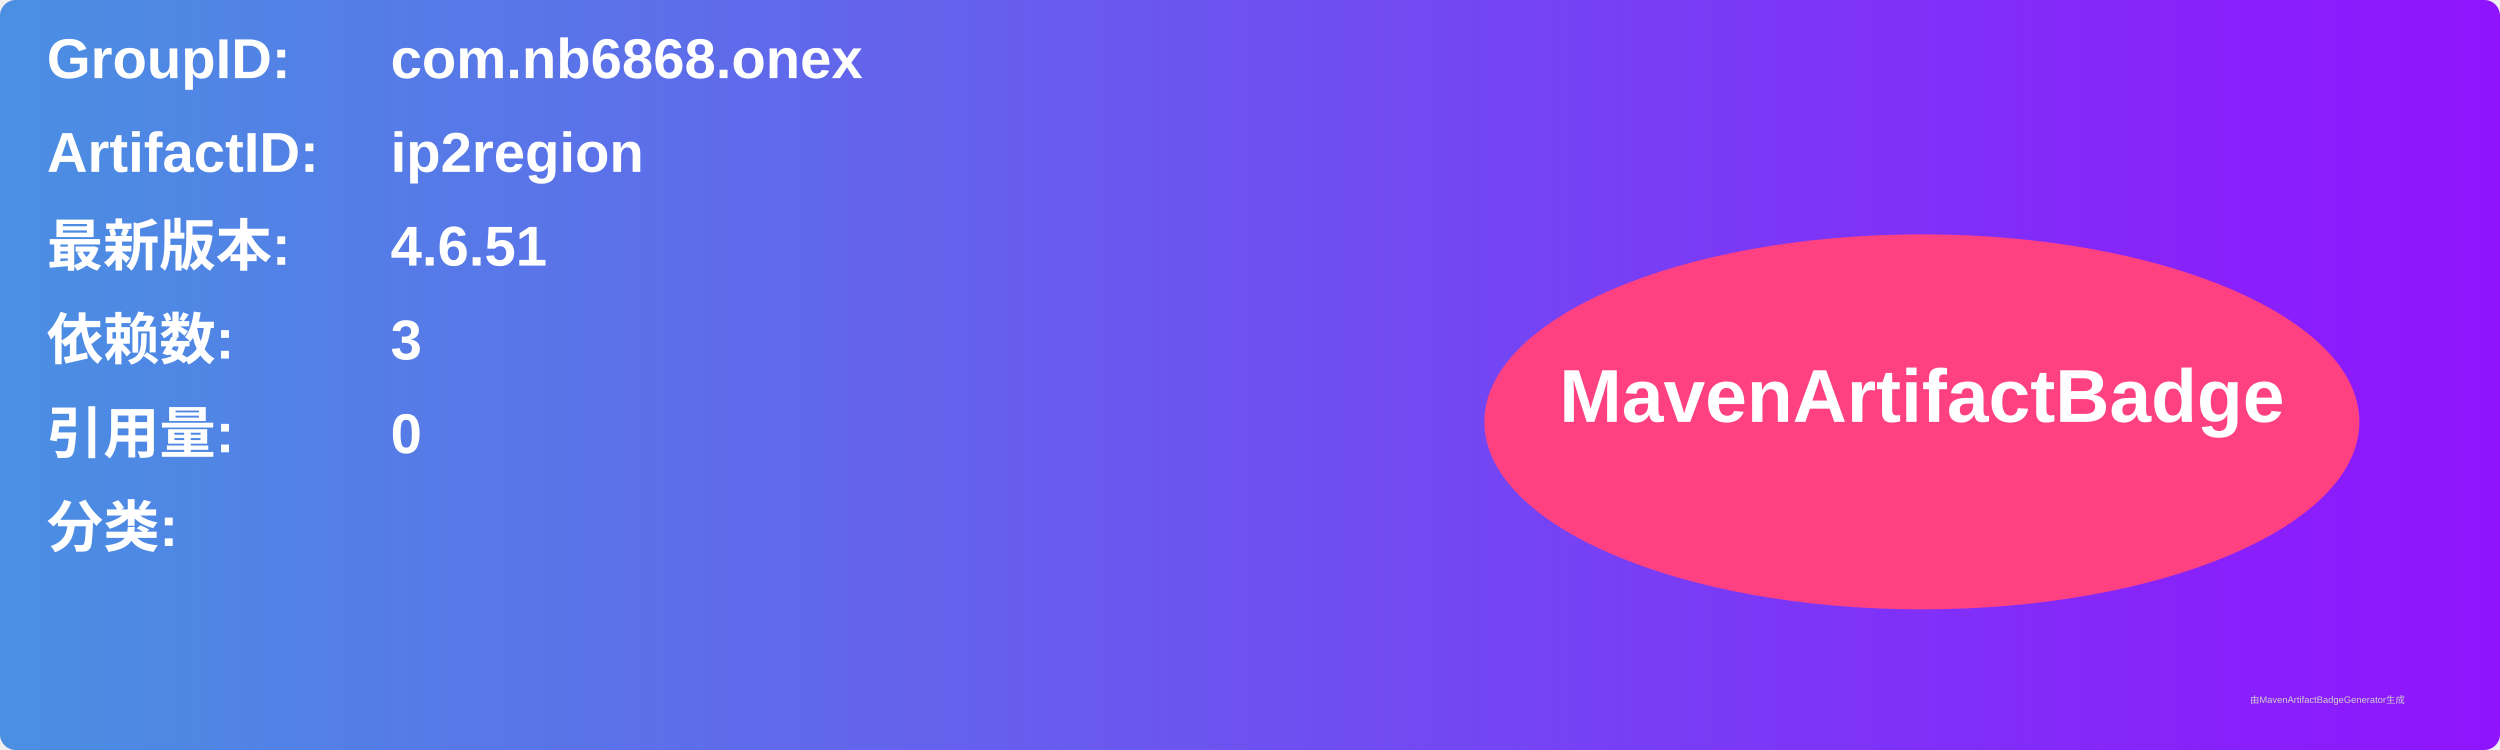
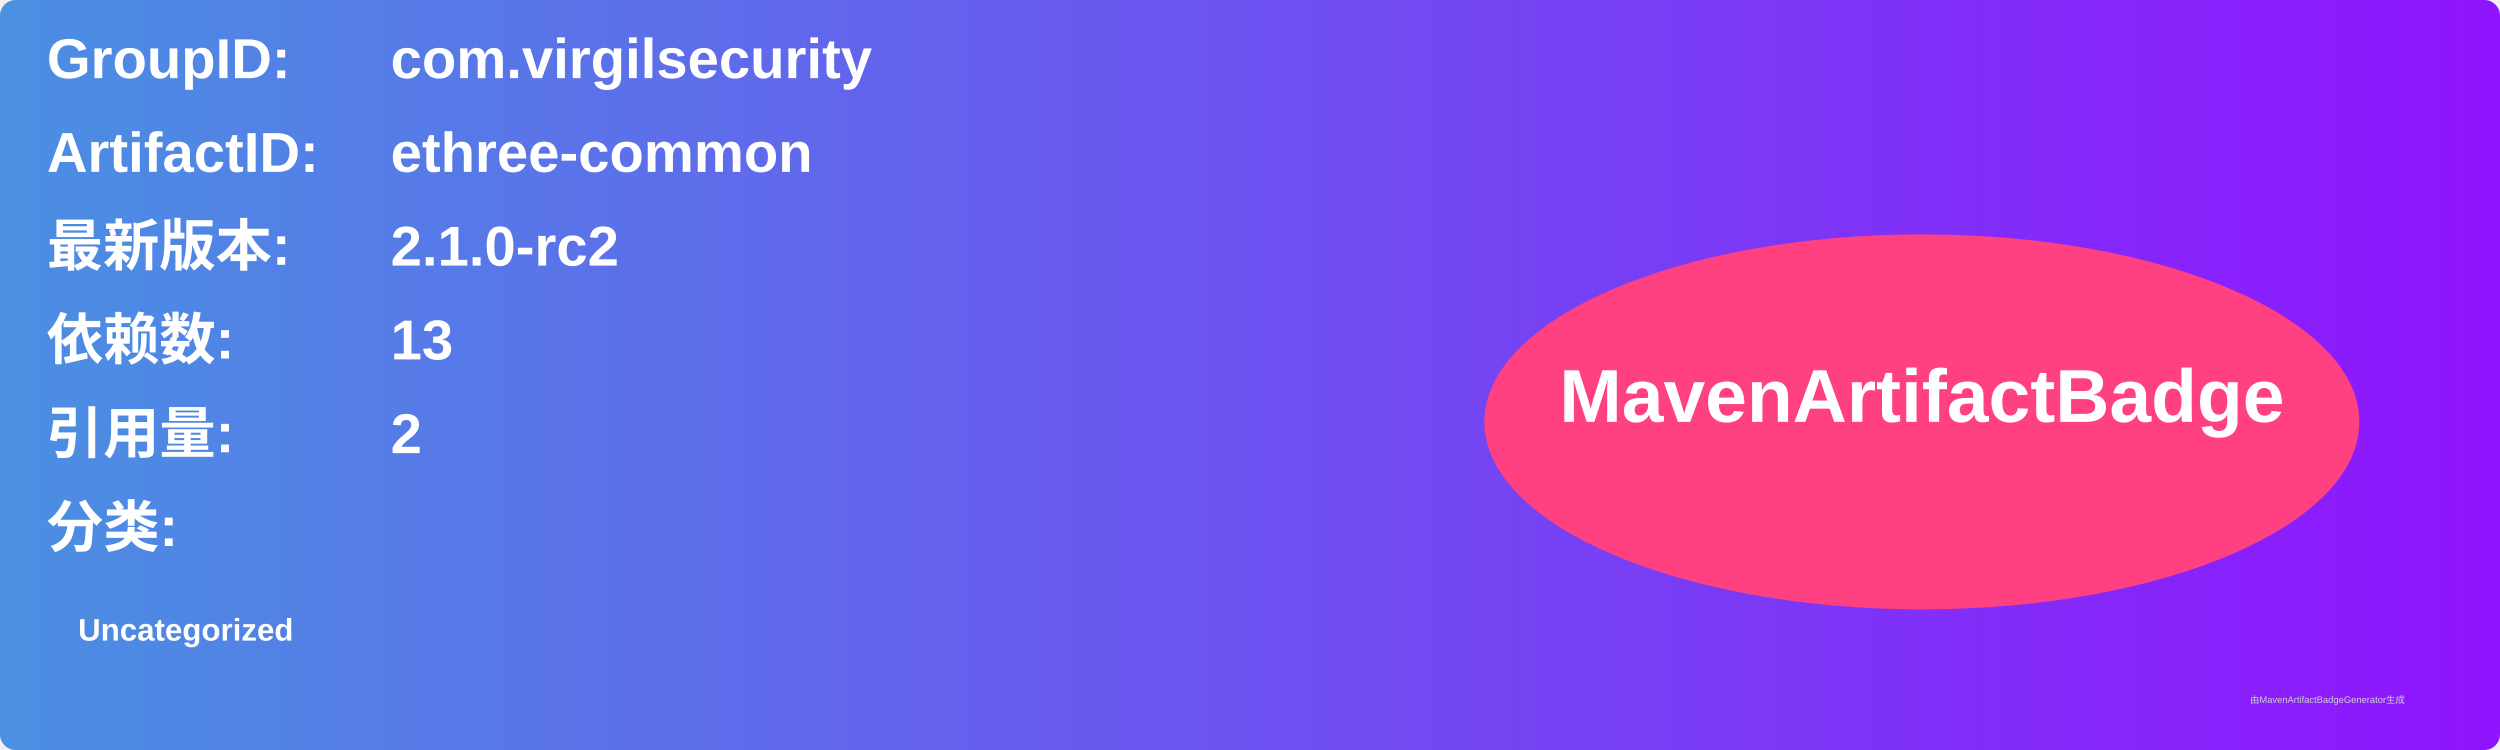
<svg xmlns="http://www.w3.org/2000/svg" width="800" height="240" viewBox="0 0 800 240">
  <linearGradient id="grad" x1="0%" y1="0%" x2="100%" y2="0%">
    <stop offset="0%" stop-color="#4a90e2" />
    <stop offset="100%" stop-color="#9013fe" />
  </linearGradient>
  <rect width="100%" height="100%" rx="5" ry="5" fill="url(#grad)" />
  <g transform="translate(15, 15)">
    <text x="0" y="10" font-family="Arial" font-size="18" fill="white" font-weight="bold" width="260">GroupID:</text>
-     <text x="110" y="10" font-family="Arial" font-size="18" fill="white" font-weight="bold" width="460">com.nb6868.onex</text>
+     <text x="110" y="10" font-family="Arial" font-size="18" fill="white" font-weight="bold" width="460">com.virgilsecurity</text>
    <text x="0" y="40" font-family="Arial" font-size="18" fill="white" font-weight="bold" width="260">ArtifactID:</text>
-     <text x="110" y="40" font-family="Arial" font-size="18" fill="white" font-weight="bold" width="460">ip2region</text>
+     <text x="110" y="40" font-family="Arial" font-size="18" fill="white" font-weight="bold" width="460">ethree-common</text>
    <text x="0" y="70" font-family="Arial" font-size="18" fill="white" font-weight="bold">最新版本:</text>
    <text x="110" y="70" font-family="Arial" font-size="18" fill="white" font-weight="bold">
-       <tspan font-weight="bold">4.6.51</tspan>
+       <tspan font-weight="bold">2.1.0-rc2</tspan>
    </text>
    <text x="0" y="100" font-family="Arial" font-size="18" fill="white" font-weight="bold">依赖数: </text>
    <text x="110" y="100" font-family="Arial" font-size="18" fill="white">
-       <tspan font-weight="bold">3</tspan>
+       <tspan font-weight="bold">13</tspan>
    </text>
    <text x="0" y="130" font-family="Arial" font-size="18" fill="white" font-weight="bold">引用量: </text>
    <text x="110" y="130" font-family="Arial" font-size="18" fill="white">
-       <tspan font-weight="bold">0</tspan>
+       <tspan font-weight="bold">2</tspan>
    </text>
    <text x="0" y="160" font-family="Arial" font-size="18" fill="white" font-weight="bold">分类:</text>
    <text x="10" y="190" font-family="Arial" font-size="10" fill="white">
-       <tspan font-weight="bold" />
+       <tspan font-weight="bold">Uncategorized</tspan>
    </text>
    <ellipse cx="600" cy="120" rx="140" ry="60" fill="#ff4081" />
    <text x="600" y="120" text-anchor="middle" font-family="Arial" font-size="24" fill="white" font-weight="bold">MavenArtifactBadge</text>
  </g>
  <text x="720" y="225" font-family="Arial" font-size="3" fill="#d0d0d0">由MavenArtifactBadgeGenerator生成</text>
</svg>
